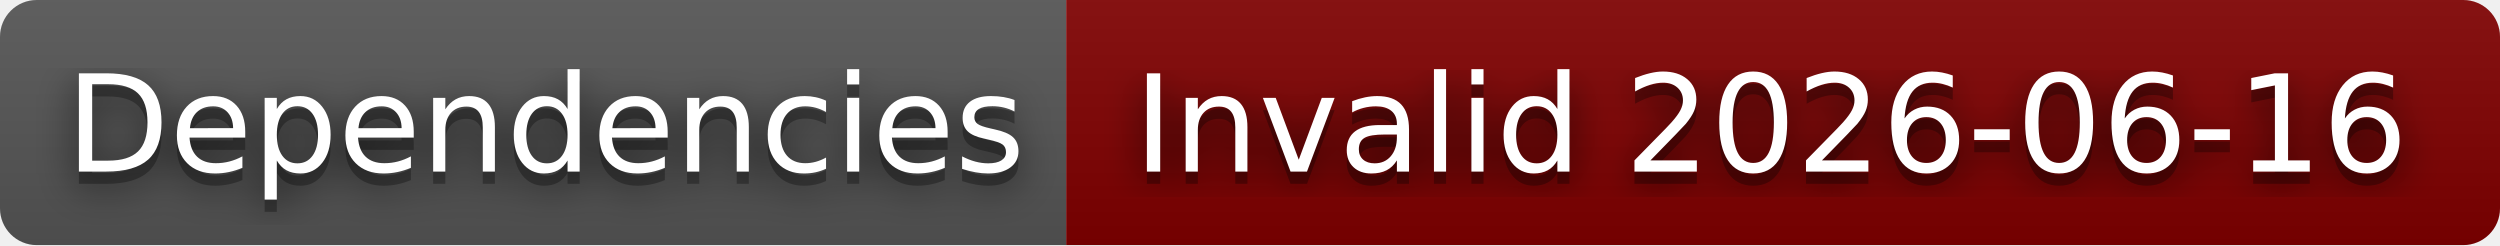
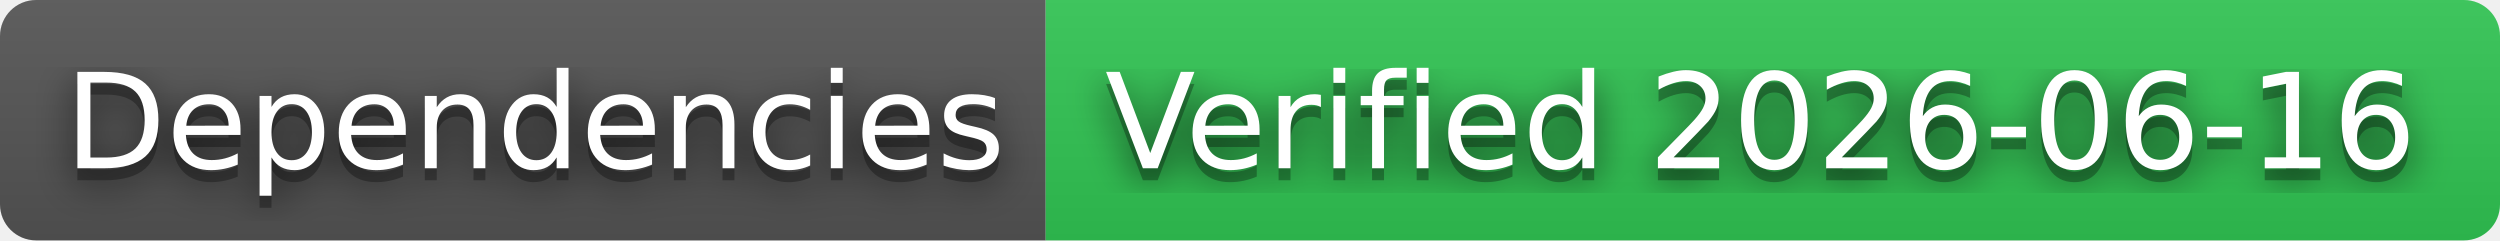
- <svg xmlns="http://www.w3.org/2000/svg" width="204" height="20" role="img" aria-label="Dependencies: Invalid 2026-06-16">
+ <svg xmlns="http://www.w3.org/2000/svg" width="208" height="20" role="img" aria-label="Dependencies: Verified 2026-06-16">
  <filter id="blur">
    <feGaussianBlur stdDeviation="16" />
  </filter>
  <linearGradient id="s" x2="0" y2="100%">
    <stop offset="0" stop-color="#bbb" stop-opacity=".1" />
    <stop offset="1" stop-opacity=".1" />
  </linearGradient>
  <clipPath id="r">
-     <rect width="204" height="20" rx="3" />
+     <rect width="208" height="20" rx="3" />
  </clipPath>
  <g clip-path="url(#r)">
    <rect width="87" height="20" fill="#555" />
-     <rect x="87" width="117" height="20" fill="#800000" />
-     <rect width="204" height="20" fill="url(#s)" />
+     <rect x="87" width="121" height="20" fill="#31c653" />
+     <rect width="208" height="20" fill="url(#s)" />
  </g>
  <g fill="#fff" text-anchor="middle" font-family="Verdana,Geneva,DejaVu Sans,sans-serif" text-rendering="geometricPrecision" font-size="110">
    <g transform="scale(.1)">
      <g aria-hidden="true" fill="#010101">
        <text x="445" y="150" fill-opacity=".8" filter="url(#blur)" textLength="770">Dependencies</text>
        <text x="445" y="150" fill-opacity=".3" textLength="770">Dependencies</text>
      </g>
      <text x="445" y="140" textLength="770">Dependencies</text>
    </g>
    <g transform="scale(.1)">
      <g aria-hidden="true" fill="#010101">
-         <text x="1445" y="150" fill-opacity=".8" filter="url(#blur)" textLength="1070">Invalid 2026-06-16</text>
-         <text x="1445" y="150" fill-opacity=".3" textLength="1070">Invalid 2026-06-16</text>
+         <text x="1465" y="150" fill-opacity=".8" filter="url(#blur)" textLength="1110">Verified 2026-06-16</text>
+         <text x="1465" y="150" fill-opacity=".3" textLength="1110">Verified 2026-06-16</text>
      </g>
-       <text x="1445" y="140" textLength="1070">Invalid 2026-06-16</text>
+       <text x="1465" y="140" textLength="1110">Verified 2026-06-16</text>
    </g>
  </g>
</svg>
